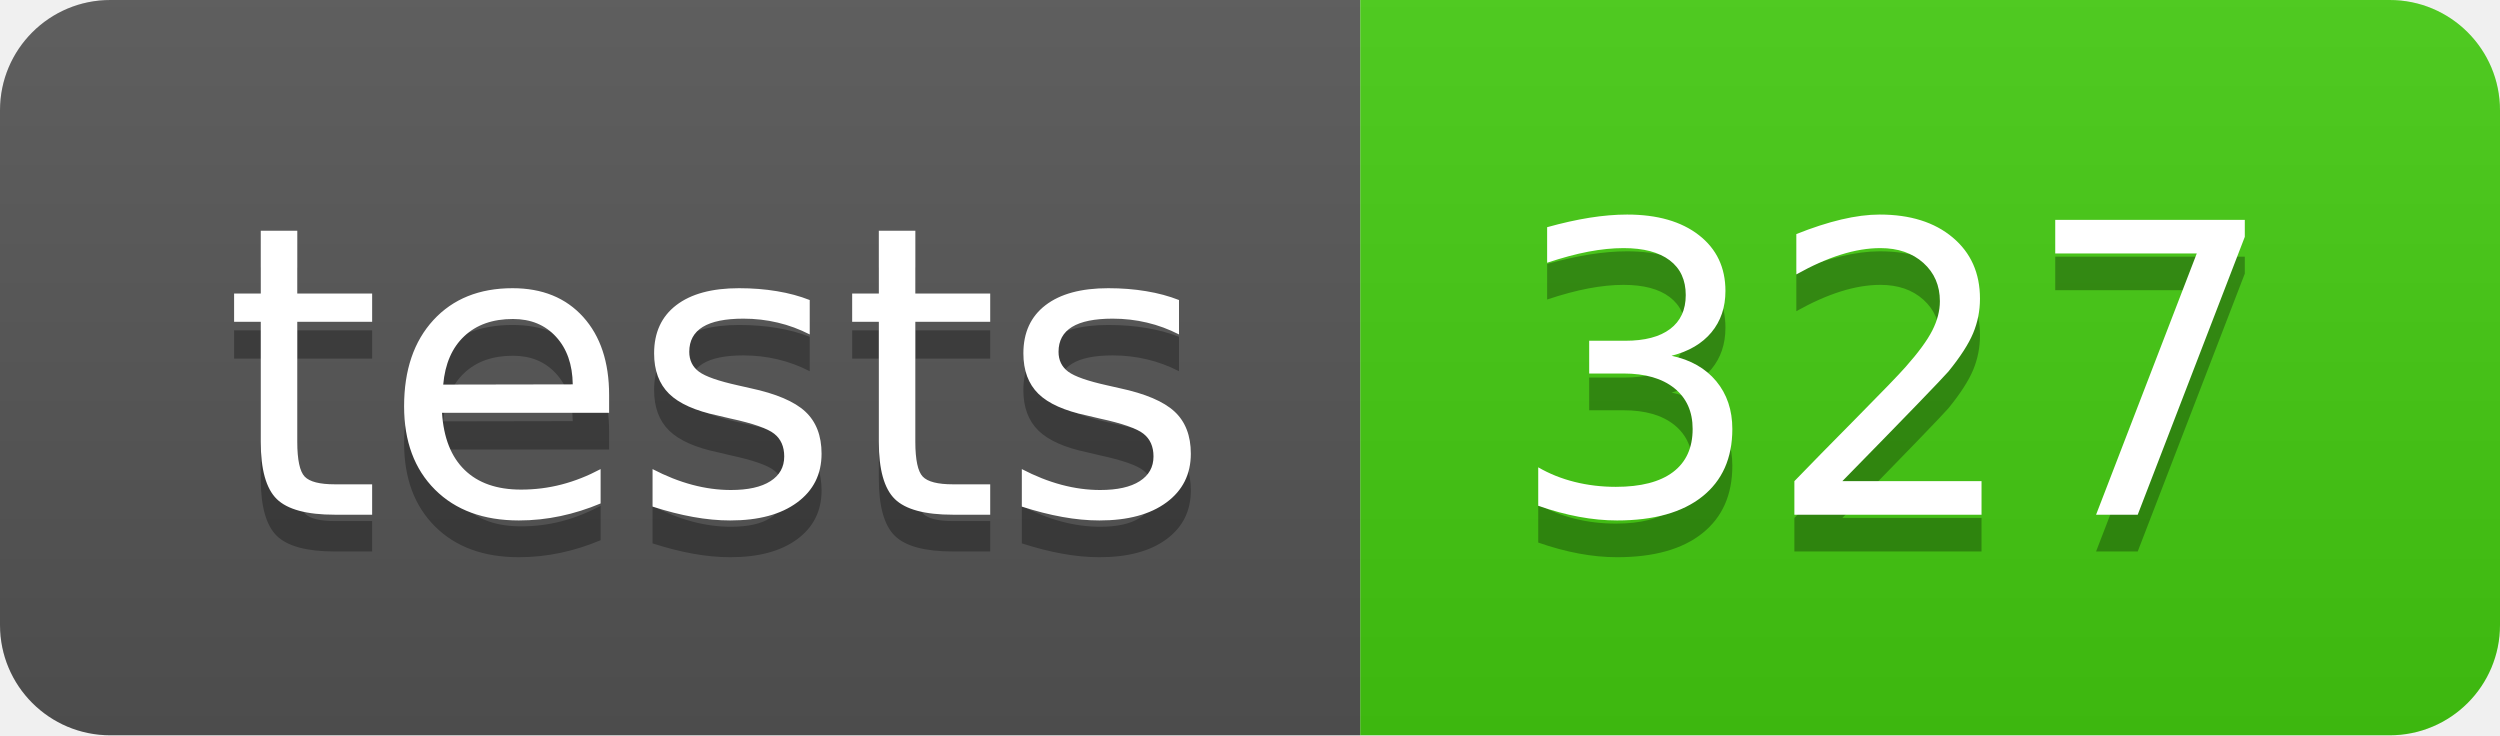
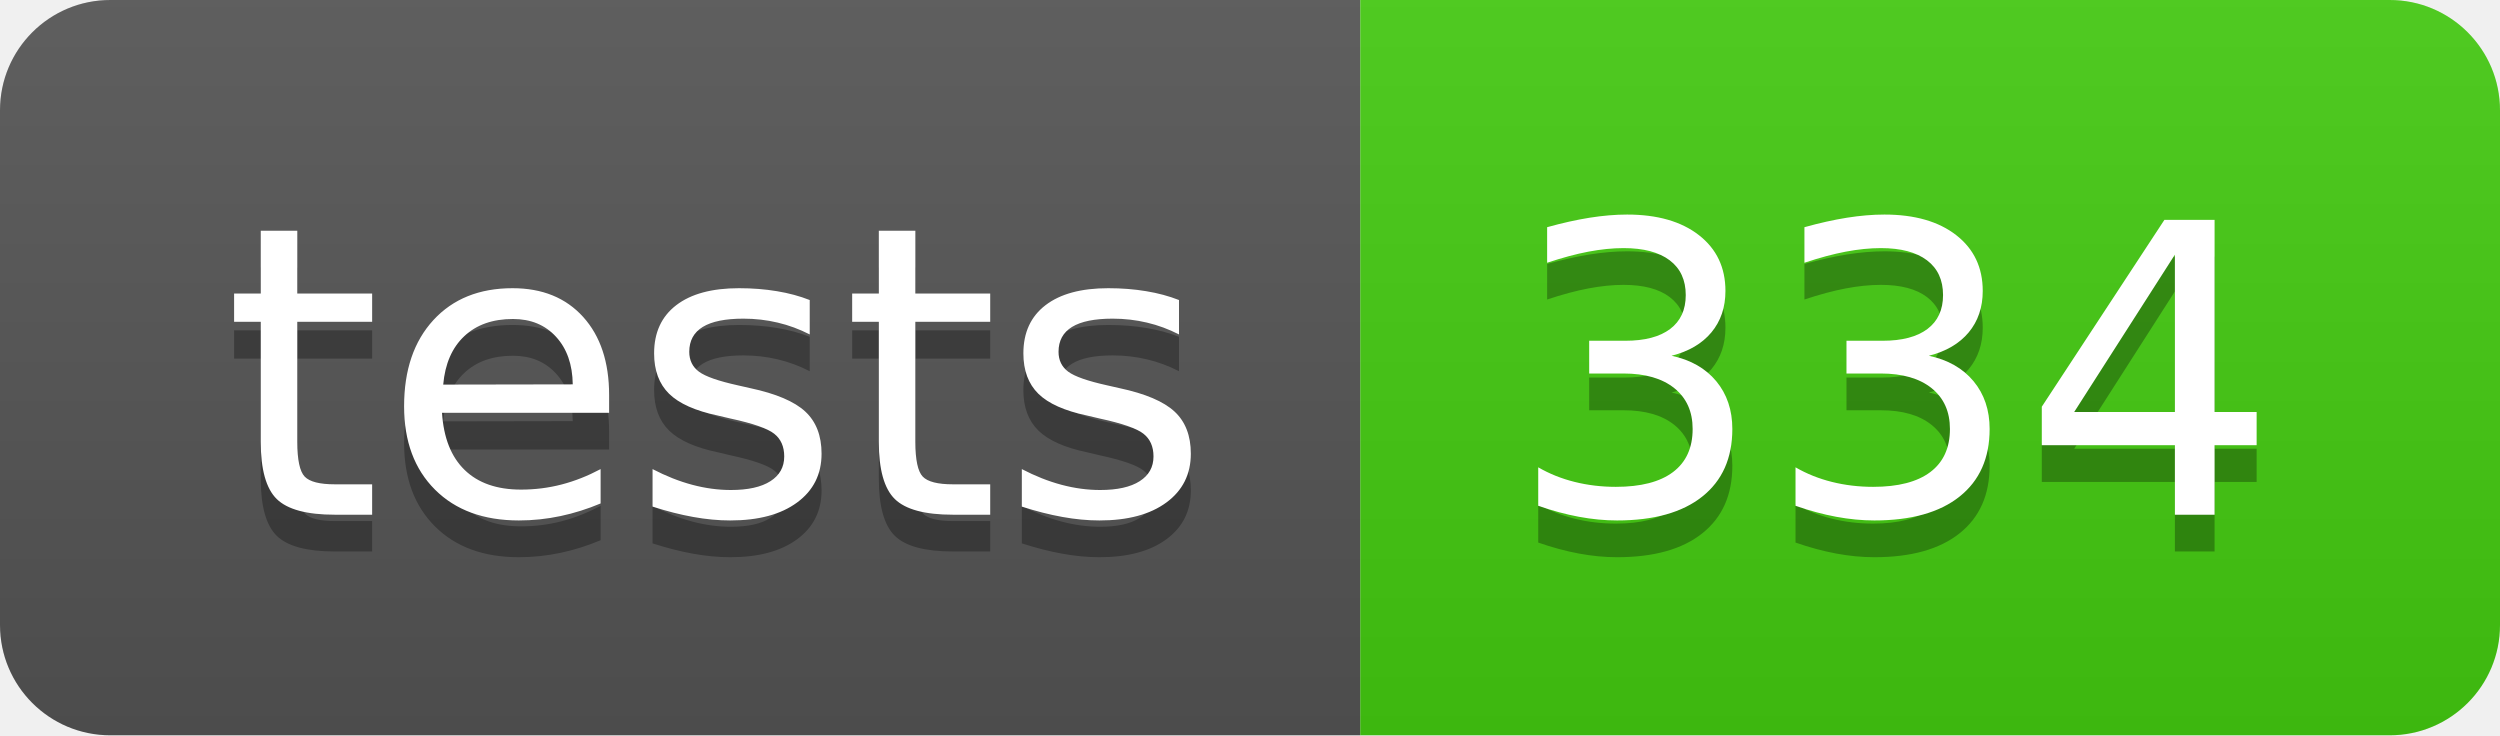
- <svg xmlns="http://www.w3.org/2000/svg" width="68" height="20" role="img" aria-label="tests: 327">
+ <svg xmlns="http://www.w3.org/2000/svg" width="68" height="20" role="img" aria-label="tests: 334">
  <linearGradient id="s" x2="0" y2="100%">
    <stop offset="0" stop-color="#bbb" stop-opacity=".1" />
    <stop offset="1" stop-opacity=".1" />
  </linearGradient>
  <clipPath id="r">
    <rect width="68" height="20" rx="3" fill="#fff" />
  </clipPath>
  <g clip-path="url(#r)">
    <rect width="37" height="20" fill="#555" />
    <rect x="37" width="31" height="20" fill="#4c1" />
    <rect width="68" height="20" fill="url(#s)" />
  </g>
  <g fill="#fff" text-anchor="middle" font-family="Verdana,Geneva,DejaVu Sans,sans-serif" text-rendering="geometricPrecision" font-size="110">
    <text aria-hidden="true" x="195" y="150" fill="#010101" fill-opacity=".3" transform="scale(.1)" textLength="270">tests</text>
    <text x="195" y="140" transform="scale(.1)" fill="#fff" textLength="270">tests</text>
-     <text aria-hidden="true" x="515" y="150" fill="#010101" fill-opacity=".3" transform="scale(.1)" textLength="210">327</text>
-     <text x="515" y="140" transform="scale(.1)" fill="#fff" textLength="210">327</text>
+     <text aria-hidden="true" x="515" y="150" fill="#010101" fill-opacity=".3" transform="scale(.1)" textLength="210">334</text>
+     <text x="515" y="140" transform="scale(.1)" fill="#fff" textLength="210">334</text>
  </g>
</svg>
